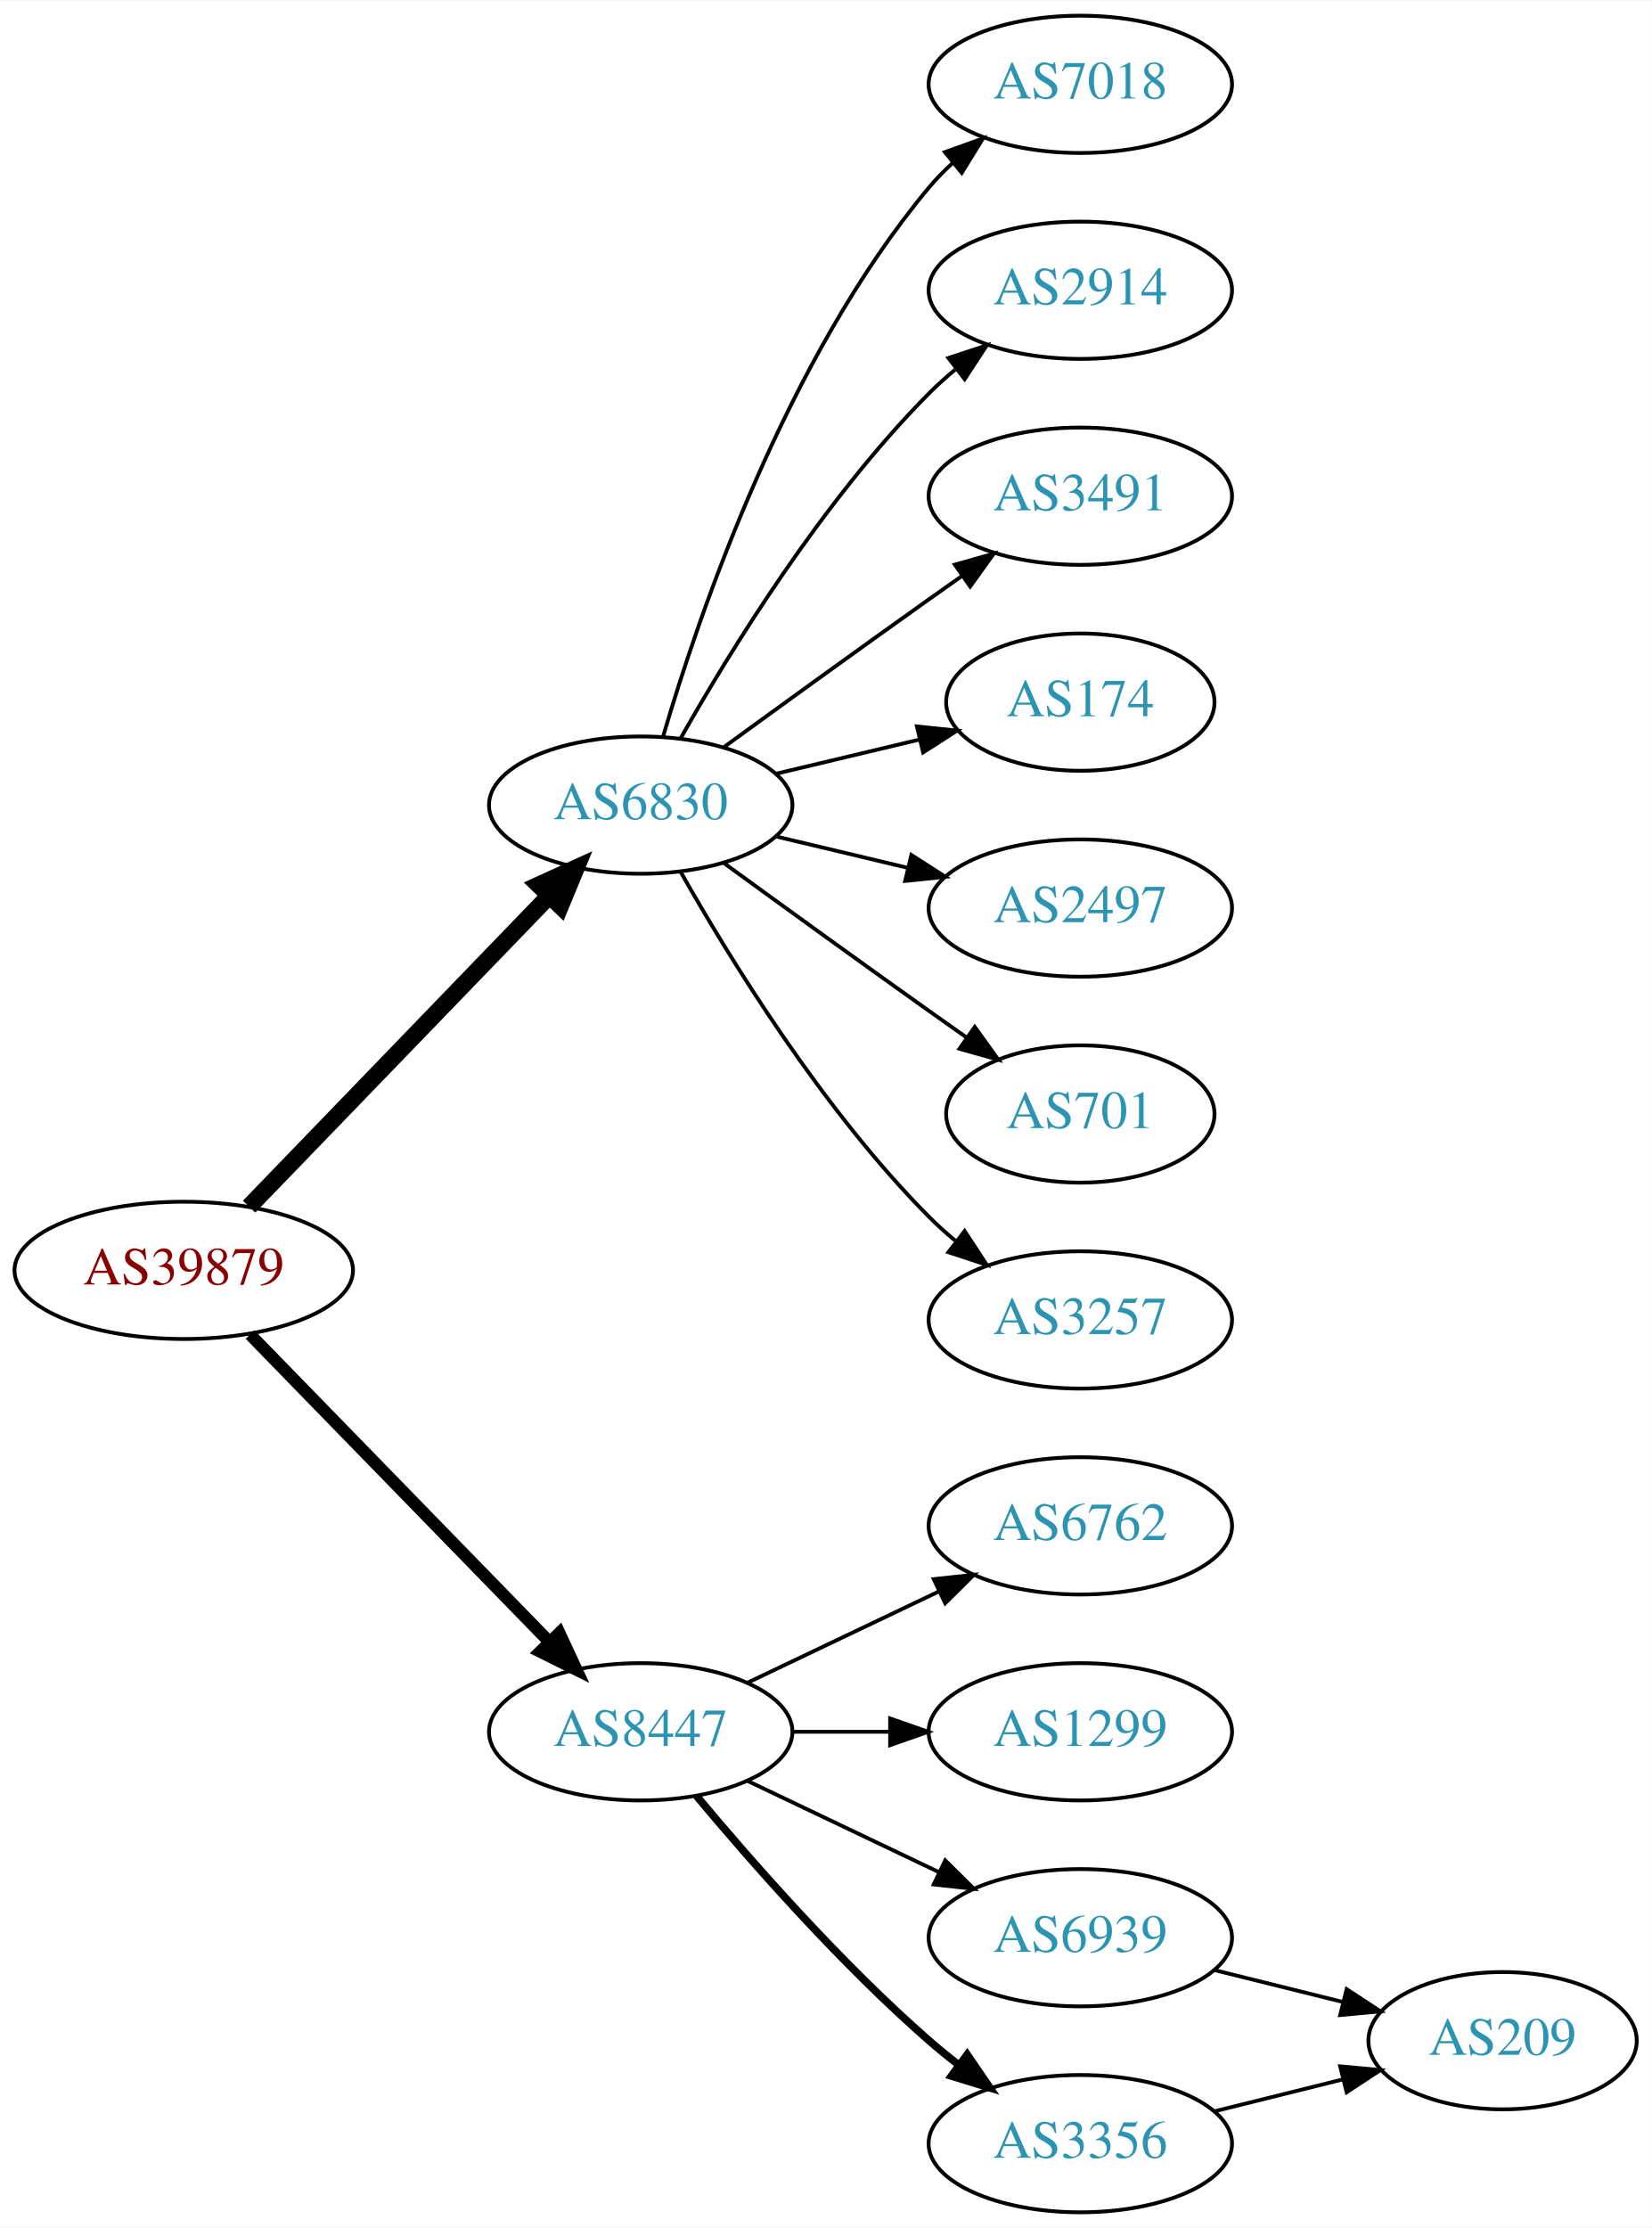
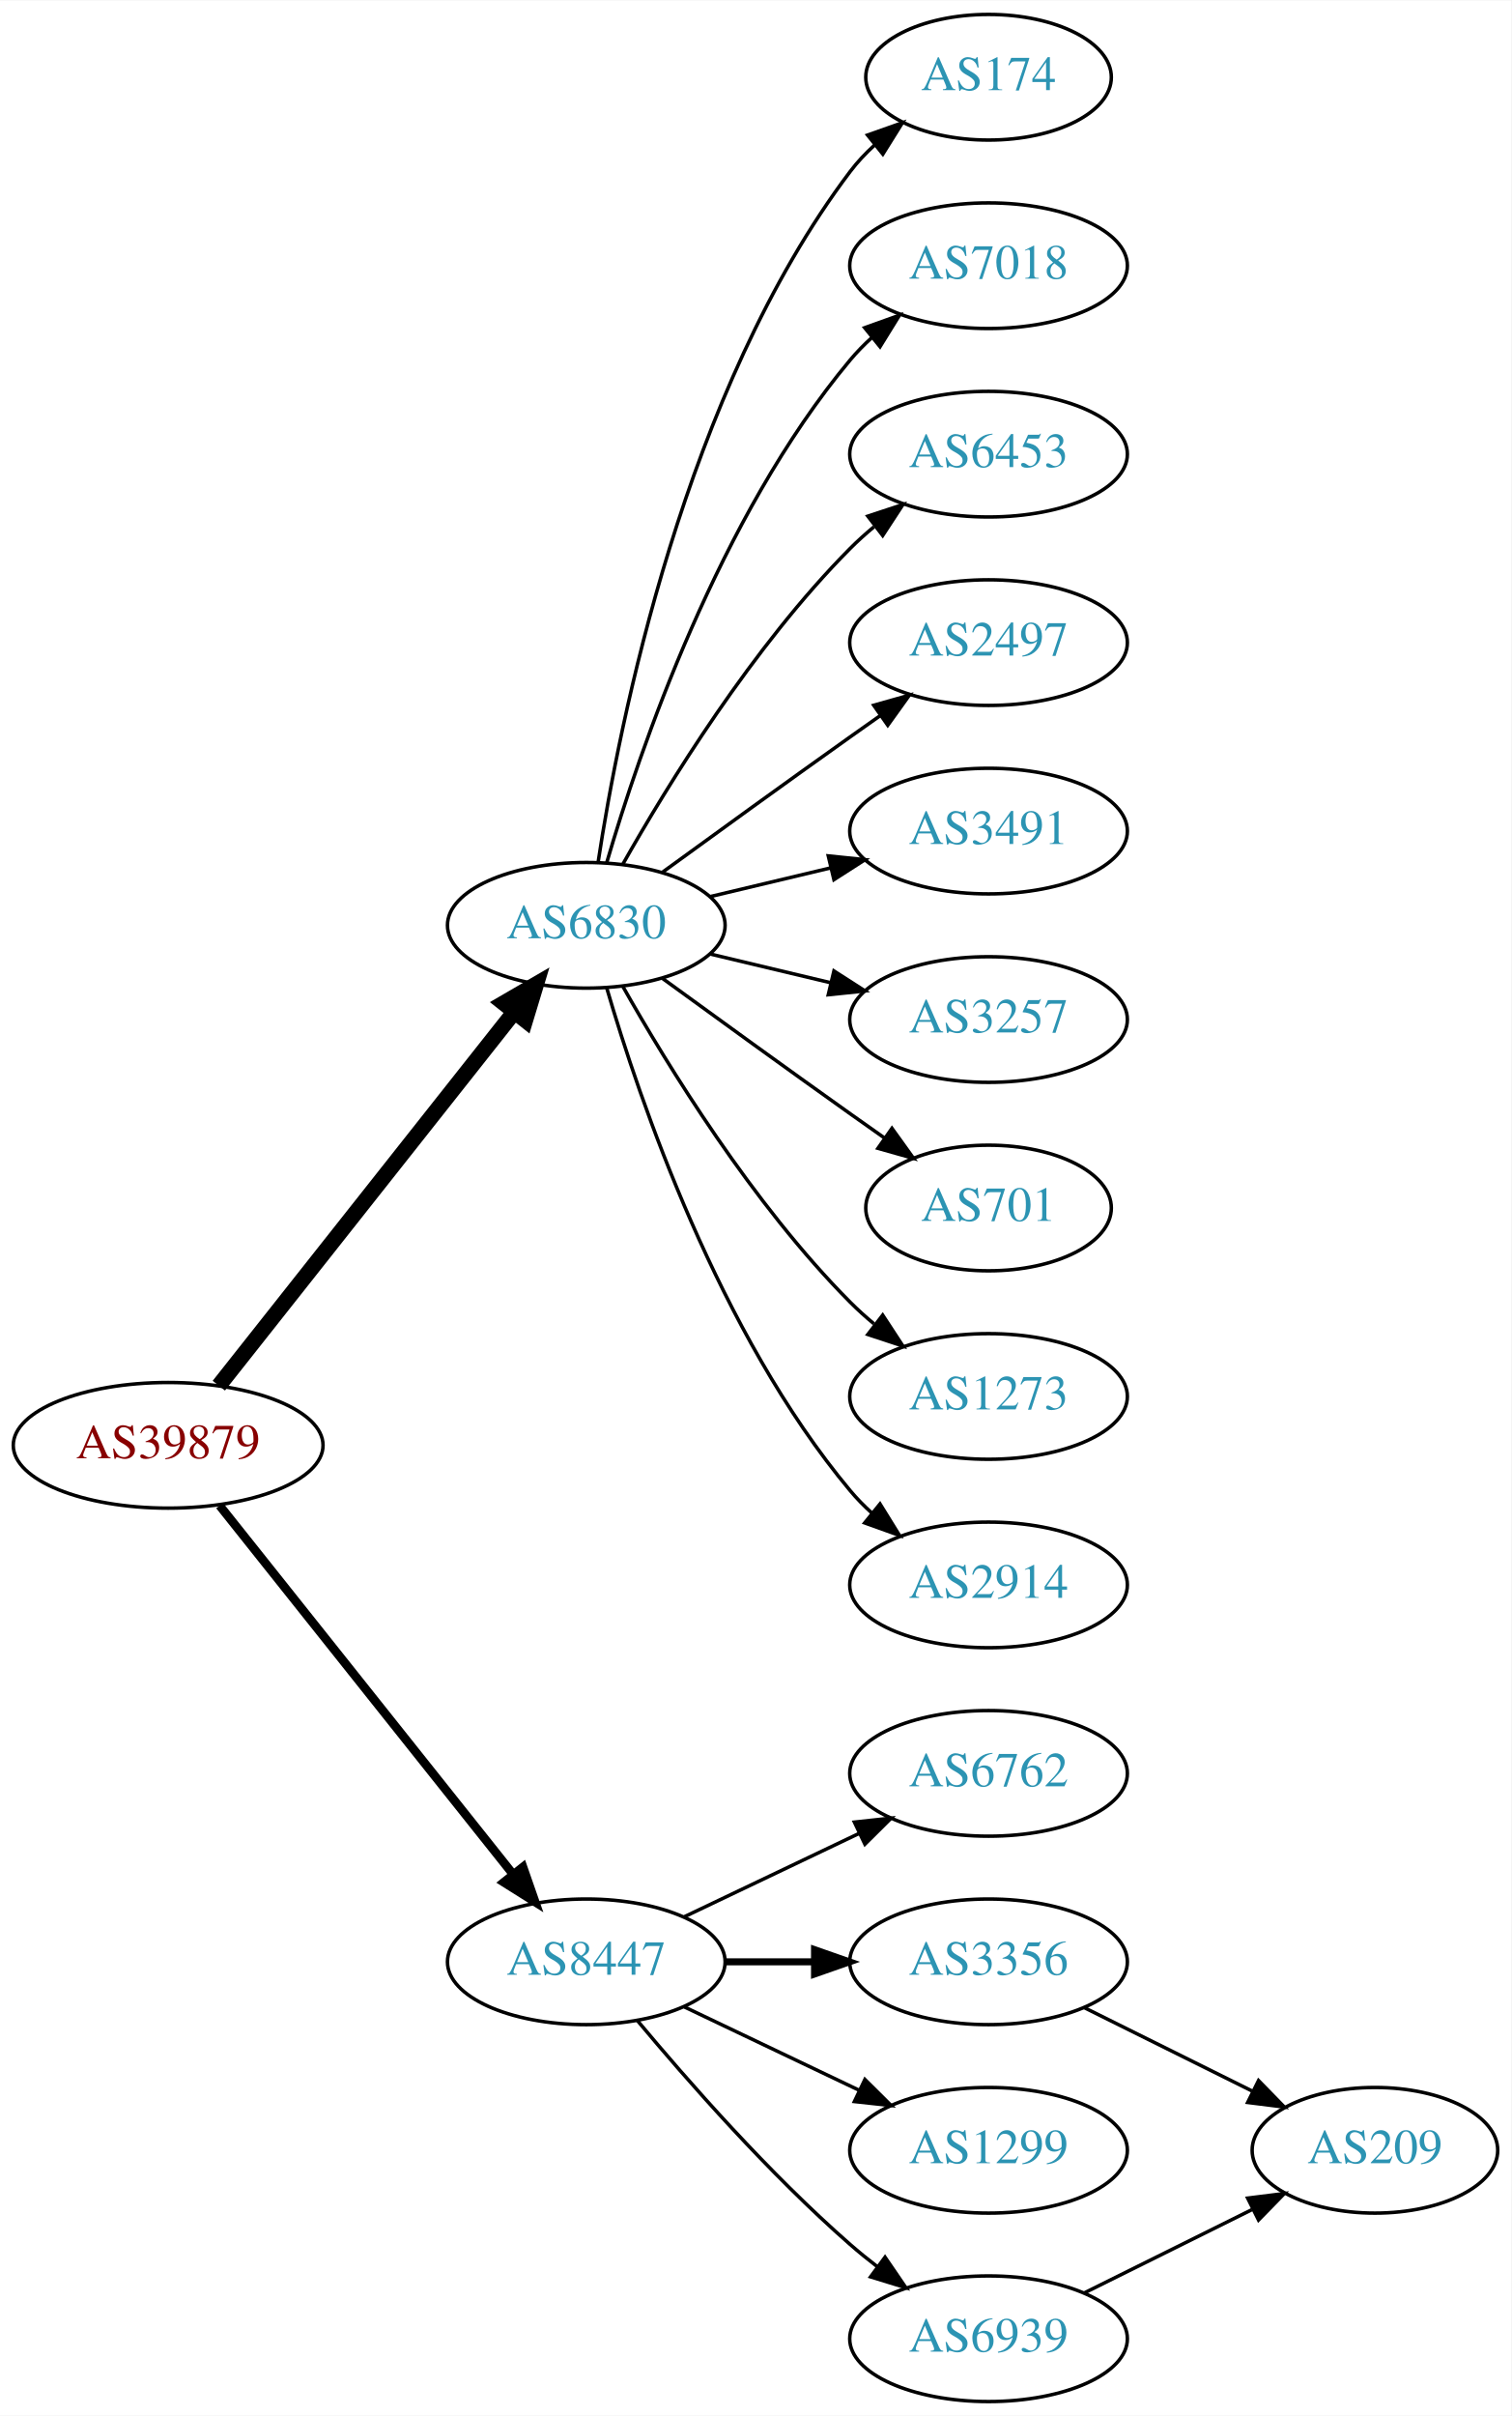
- <svg xmlns="http://www.w3.org/2000/svg" xmlns:xlink="http://www.w3.org/1999/xlink" width="433pt" height="584pt" viewBox="0.00 0.00 433.17 584.00">
-   <g id="graph0" class="graph" transform="scale(1 1) rotate(0) translate(4 580)">
-     <polygon fill="white" stroke="none" points="-4,4 -4,-580 429.172,-580 429.172,4 -4,4" />
+ <svg xmlns="http://www.w3.org/2000/svg" xmlns:xlink="http://www.w3.org/1999/xlink" width="433pt" height="692pt" viewBox="0.00 0.00 433.17 692.00">
+   <g id="graph0" class="graph" transform="scale(1 1) rotate(0) translate(4 688)">
+     <polygon fill="white" stroke="none" points="-4,4 -4,-688 429.172,-688 429.172,4 -4,4" />
    <g id="node1" class="node">
      <g id="a_node1">
        <a xlink:href="/asn/39879" xlink:title="AS39879 ~ SVC-AS [AT]">
-           <ellipse fill="#ffffff" stroke="black" cx="44.196" cy="-247" rx="44.393" ry="18" />
-           <text text-anchor="middle" x="44.196" y="-243.3" font-family="Times,serif" font-size="14.00" fill="#880000">AS39879</text>
+           <ellipse fill="#ffffff" stroke="black" cx="44.196" cy="-274" rx="44.393" ry="18" />
+           <text text-anchor="middle" x="44.196" y="-270.3" font-family="Times,serif" font-size="14.00" fill="#880000">AS39879</text>
        </a>
      </g>
    </g>
    <g id="node2" class="node">
      <g id="a_node2">
        <a xlink:href="/asn/6830" xlink:title="AS6830 ~ LGI-UPC [AT]">
-           <ellipse fill="#ffffff" stroke="black" cx="164.039" cy="-369" rx="39.794" ry="18" />
-           <text text-anchor="middle" x="164.039" y="-365.3" font-family="Times,serif" font-size="14.00" fill="#2c94b3">AS6830</text>
+           <ellipse fill="#ffffff" stroke="black" cx="164.039" cy="-423" rx="39.794" ry="18" />
+           <text text-anchor="middle" x="164.039" y="-419.3" font-family="Times,serif" font-size="14.00" fill="#2c94b3">AS6830</text>
        </a>
      </g>
    </g>
    <g id="edge1" class="edge">
-       <path fill="none" stroke="black" stroke-width="4.5" d="M61.334,-263.708C81.697,-284.789 116.851,-321.183 140.026,-345.175" />
-       <polygon fill="black" stroke="black" stroke-width="4.5" points="137.316,-348.037 147.095,-352.494 142.98,-342.566 137.316,-348.037" />
+       <path fill="none" stroke="black" stroke-width="4.5" d="M58.714,-291.092C79.492,-317.364 119.383,-367.802 143.365,-398.125" />
+       <polygon fill="black" stroke="black" stroke-width="4.5" points="140.387,-400.706 149.678,-406.107 146.563,-395.821 140.387,-400.706" />
    </g>
    <g id="node3" class="node">
      <g id="a_node3">
        <a xlink:href="/asn/8447" xlink:title="AS8447 ~ A1 Telekom Austria AG [AT]">
          <ellipse fill="#ffffff" stroke="black" cx="164.039" cy="-126" rx="39.794" ry="18" />
          <text text-anchor="middle" x="164.039" y="-122.3" font-family="Times,serif" font-size="14.00" fill="#2c94b3">AS8447</text>
        </a>
      </g>
    </g>
    <g id="edge2" class="edge">
-       <path fill="none" stroke="black" stroke-width="3.214" d="M61.582,-230.175C82.011,-209.198 117.049,-173.222 140.129,-149.523" />
-       <polygon fill="black" stroke="black" stroke-width="3.214" points="142.699,-151.901 147.169,-142.295 137.684,-147.017 142.699,-151.901" />
+       <path fill="none" stroke="black" stroke-width="2.5" d="M58.945,-256.733C79.7,-230.666 119.146,-181.126 143.07,-151.079" />
+       <polygon fill="black" stroke="black" stroke-width="2.5" points="145.887,-153.16 149.378,-143.157 140.41,-148.8 145.887,-153.16" />
    </g>
    <g id="node4" class="node">
      <g id="a_node4">
-         <a xlink:href="/asn/7018" xlink:title="AS7018 ~ AT&amp;T Services, Inc. [US]">
-           <ellipse fill="#ffffff" stroke="black" cx="279.332" cy="-558" rx="39.794" ry="18" />
-           <text text-anchor="middle" x="279.332" y="-554.3" font-family="Times,serif" font-size="14.00" fill="#2c94b3">AS7018</text>
+         <a xlink:href="/asn/174" xlink:title="AS174 ~ Cogent Communications [US]">
+           <ellipse fill="#ffffff" stroke="black" cx="279.332" cy="-666" rx="35.194" ry="18" />
+           <text text-anchor="middle" x="279.332" y="-662.3" font-family="Times,serif" font-size="14.00" fill="#2c94b3">AS174</text>
        </a>
      </g>
    </g>
    <g id="edge3" class="edge">
-       <path fill="none" stroke="black" d="M169.913,-387.002C179.227,-418.844 202.043,-485.981 239.685,-531 241.555,-533.237 243.654,-535.374 245.88,-537.396" />
-       <polygon fill="black" stroke="black" points="243.823,-540.234 253.799,-543.804 248.227,-534.793 243.823,-540.234" />
+       <path fill="none" stroke="black" d="M167.415,-440.986C173.389,-480.422 192.1,-575.995 239.685,-639 241.708,-641.678 244.073,-644.19 246.621,-646.522" />
+       <polygon fill="black" stroke="black" points="244.655,-649.432 254.646,-652.958 249.035,-643.972 244.655,-649.432" />
    </g>
    <g id="node5" class="node">
      <g id="a_node5">
-         <a xlink:href="/asn/2914" xlink:title="AS2914 ~ NTT America, Inc. [US]">
-           <ellipse fill="#ffffff" stroke="black" cx="279.332" cy="-504" rx="39.794" ry="18" />
-           <text text-anchor="middle" x="279.332" y="-500.3" font-family="Times,serif" font-size="14.00" fill="#2c94b3">AS2914</text>
+         <a xlink:href="/asn/7018" xlink:title="AS7018 ~ AT&amp;T Services, Inc. [US]">
+           <ellipse fill="#ffffff" stroke="black" cx="279.332" cy="-612" rx="39.794" ry="18" />
+           <text text-anchor="middle" x="279.332" y="-608.3" font-family="Times,serif" font-size="14.00" fill="#2c94b3">AS7018</text>
        </a>
      </g>
    </g>
    <g id="edge4" class="edge">
-       <path fill="none" stroke="black" d="M174.498,-386.49C187.28,-409.096 211.712,-448.886 239.685,-477 241.796,-479.121 244.092,-481.188 246.477,-483.171" />
-       <polygon fill="black" stroke="black" points="244.73,-486.242 254.793,-489.556 248.993,-480.69 244.73,-486.242" />
+       <path fill="none" stroke="black" d="M169.913,-441.002C179.227,-472.844 202.043,-539.981 239.685,-585 241.555,-587.237 243.654,-589.374 245.88,-591.396" />
+       <polygon fill="black" stroke="black" points="243.823,-594.234 253.799,-597.804 248.227,-588.793 243.823,-594.234" />
    </g>
    <g id="node6" class="node">
      <g id="a_node6">
+         <a xlink:href="/asn/6453" xlink:title="AS6453 ~ TATA COMMUNICATIONS (AMERICA) INC [US]">
+           <ellipse fill="#ffffff" stroke="black" cx="279.332" cy="-558" rx="39.794" ry="18" />
+           <text text-anchor="middle" x="279.332" y="-554.3" font-family="Times,serif" font-size="14.00" fill="#2c94b3">AS6453</text>
+         </a>
+       </g>
+     </g>
+     <g id="edge5" class="edge">
+       <path fill="none" stroke="black" d="M174.498,-440.49C187.28,-463.096 211.712,-502.886 239.685,-531 241.796,-533.121 244.092,-535.188 246.477,-537.171" />
+       <polygon fill="black" stroke="black" points="244.73,-540.242 254.793,-543.556 248.993,-534.69 244.73,-540.242" />
+     </g>
+     <g id="node7" class="node">
+       <g id="a_node7">
+         <a xlink:href="/asn/2497" xlink:title="AS2497 ~ Internet Initiative Japan Inc. [JP]">
+           <ellipse fill="#ffffff" stroke="black" cx="279.332" cy="-504" rx="39.794" ry="18" />
+           <text text-anchor="middle" x="279.332" y="-500.3" font-family="Times,serif" font-size="14.00" fill="#2c94b3">AS2497</text>
+         </a>
+       </g>
+     </g>
+     <g id="edge6" class="edge">
+       <path fill="none" stroke="black" d="M185.887,-438.222C200.821,-449.091 221.435,-464.025 239.685,-477 242.506,-479.005 245.449,-481.085 248.397,-483.159" />
+       <polygon fill="black" stroke="black" points="246.424,-486.05 256.621,-488.926 250.443,-480.319 246.424,-486.05" />
+     </g>
+     <g id="node8" class="node">
+       <g id="a_node8">
        <a xlink:href="/asn/3491" xlink:title="AS3491 ~ PCCW Global, Inc. [US]">
          <ellipse fill="#ffffff" stroke="black" cx="279.332" cy="-450" rx="39.794" ry="18" />
          <text text-anchor="middle" x="279.332" y="-446.3" font-family="Times,serif" font-size="14.00" fill="#2c94b3">AS3491</text>
        </a>
      </g>
    </g>
-     <g id="edge5" class="edge">
-       <path fill="none" stroke="black" d="M185.887,-384.222C200.821,-395.091 221.435,-410.025 239.685,-423 242.506,-425.005 245.449,-427.085 248.397,-429.159" />
-       <polygon fill="black" stroke="black" points="246.424,-432.05 256.621,-434.926 250.443,-426.319 246.424,-432.05" />
-     </g>
-     <g id="node7" class="node">
-       <g id="a_node7">
-         <a xlink:href="/asn/174" xlink:title="AS174 ~ Cogent Communications [US]">
-           <ellipse fill="#ffffff" stroke="black" cx="279.332" cy="-396" rx="35.194" ry="18" />
-           <text text-anchor="middle" x="279.332" y="-392.3" font-family="Times,serif" font-size="14.00" fill="#2c94b3">AS174</text>
-         </a>
-       </g>
-     </g>
-     <g id="edge6" class="edge">
-       <path fill="none" stroke="black" d="M199.646,-377.248C211.44,-380.058 224.745,-383.229 237.013,-386.153" />
-       <polygon fill="black" stroke="black" points="236.479,-389.624 247.018,-388.537 238.101,-382.814 236.479,-389.624" />
-     </g>
-     <g id="node8" class="node">
-       <g id="a_node8">
-         <a xlink:href="/asn/2497" xlink:title="AS2497 ~ Internet Initiative Japan Inc. [JP]">
-           <ellipse fill="#ffffff" stroke="black" cx="279.332" cy="-342" rx="39.794" ry="18" />
-           <text text-anchor="middle" x="279.332" y="-338.3" font-family="Times,serif" font-size="14.00" fill="#2c94b3">AS2497</text>
-         </a>
-       </g>
-     </g>
    <g id="edge7" class="edge">
-       <path fill="none" stroke="black" d="M199.646,-360.752C210.517,-358.162 222.671,-355.265 234.114,-352.538" />
-       <polygon fill="black" stroke="black" points="235.02,-355.92 243.936,-350.197 233.397,-349.111 235.02,-355.92" />
+       <path fill="none" stroke="black" d="M199.646,-431.248C210.517,-433.838 222.671,-436.735 234.114,-439.462" />
+       <polygon fill="black" stroke="black" points="233.397,-442.889 243.936,-441.803 235.02,-436.08 233.397,-442.889" />
    </g>
    <g id="node9" class="node">
      <g id="a_node9">
-         <a xlink:href="/asn/701" xlink:title="AS701 ~ UUNET [US]">
-           <ellipse fill="#ffffff" stroke="black" cx="279.332" cy="-288" rx="35.194" ry="18" />
-           <text text-anchor="middle" x="279.332" y="-284.3" font-family="Times,serif" font-size="14.00" fill="#2c94b3">AS701</text>
+         <a xlink:href="/asn/3257" xlink:title="AS3257 ~ GTT [DE]">
+           <ellipse fill="#ffffff" stroke="black" cx="279.332" cy="-396" rx="39.794" ry="18" />
+           <text text-anchor="middle" x="279.332" y="-392.3" font-family="Times,serif" font-size="14.00" fill="#2c94b3">AS3257</text>
        </a>
      </g>
    </g>
    <g id="edge8" class="edge">
-       <path fill="none" stroke="black" d="M185.887,-353.778C200.821,-342.909 221.435,-327.975 239.685,-315 242.895,-312.718 246.264,-310.339 249.619,-307.982" />
-       <polygon fill="black" stroke="black" points="251.647,-310.834 257.83,-302.23 247.631,-305.101 251.647,-310.834" />
+       <path fill="none" stroke="black" d="M199.646,-414.752C210.517,-412.162 222.671,-409.265 234.114,-406.538" />
+       <polygon fill="black" stroke="black" points="235.02,-409.92 243.936,-404.197 233.397,-403.111 235.02,-409.92" />
    </g>
    <g id="node10" class="node">
      <g id="a_node10">
-         <a xlink:href="/asn/3257" xlink:title="AS3257 ~ GTT [DE]">
-           <ellipse fill="#ffffff" stroke="black" cx="279.332" cy="-234" rx="39.794" ry="18" />
-           <text text-anchor="middle" x="279.332" y="-230.3" font-family="Times,serif" font-size="14.00" fill="#2c94b3">AS3257</text>
+         <a xlink:href="/asn/701" xlink:title="AS701 ~ UUNET [US]">
+           <ellipse fill="#ffffff" stroke="black" cx="279.332" cy="-342" rx="35.194" ry="18" />
+           <text text-anchor="middle" x="279.332" y="-338.3" font-family="Times,serif" font-size="14.00" fill="#2c94b3">AS701</text>
        </a>
      </g>
    </g>
    <g id="edge9" class="edge">
-       <path fill="none" stroke="black" d="M174.498,-351.51C187.28,-328.904 211.712,-289.114 239.685,-261 241.796,-258.879 244.092,-256.812 246.477,-254.829" />
-       <polygon fill="black" stroke="black" points="248.993,-257.31 254.793,-248.444 244.73,-251.758 248.993,-257.31" />
+       <path fill="none" stroke="black" d="M185.887,-407.778C200.821,-396.909 221.435,-381.975 239.685,-369 242.895,-366.718 246.264,-364.339 249.619,-361.982" />
+       <polygon fill="black" stroke="black" points="251.647,-364.834 257.83,-356.23 247.631,-359.101 251.647,-364.834" />
    </g>
    <g id="node11" class="node">
      <g id="a_node11">
+         <a xlink:href="/asn/1273" xlink:title="AS1273 ~ Vodafone Group PLC [EU]">
+           <ellipse fill="#ffffff" stroke="black" cx="279.332" cy="-288" rx="39.794" ry="18" />
+           <text text-anchor="middle" x="279.332" y="-284.3" font-family="Times,serif" font-size="14.00" fill="#2c94b3">AS1273</text>
+         </a>
+       </g>
+     </g>
+     <g id="edge10" class="edge">
+       <path fill="none" stroke="black" d="M174.498,-405.51C187.28,-382.904 211.712,-343.114 239.685,-315 241.796,-312.879 244.092,-310.812 246.477,-308.829" />
+       <polygon fill="black" stroke="black" points="248.993,-311.31 254.793,-302.444 244.73,-305.758 248.993,-311.31" />
+     </g>
+     <g id="node12" class="node">
+       <g id="a_node12">
+         <a xlink:href="/asn/2914" xlink:title="AS2914 ~ NTT America, Inc. [US]">
+           <ellipse fill="#ffffff" stroke="black" cx="279.332" cy="-234" rx="39.794" ry="18" />
+           <text text-anchor="middle" x="279.332" y="-230.3" font-family="Times,serif" font-size="14.00" fill="#2c94b3">AS2914</text>
+         </a>
+       </g>
+     </g>
+     <g id="edge11" class="edge">
+       <path fill="none" stroke="black" d="M169.913,-404.998C179.227,-373.156 202.043,-306.019 239.685,-261 241.555,-258.763 243.654,-256.626 245.88,-254.604" />
+       <polygon fill="black" stroke="black" points="248.227,-257.207 253.799,-248.196 243.823,-251.766 248.227,-257.207" />
+     </g>
+     <g id="node13" class="node">
+       <g id="a_node13">
        <a xlink:href="/asn/6762" xlink:title="AS6762 ~ TELECOM ITALIA SPARKLE S.p.A. [IT]">
          <ellipse fill="#ffffff" stroke="black" cx="279.332" cy="-180" rx="39.794" ry="18" />
          <text text-anchor="middle" x="279.332" y="-176.3" font-family="Times,serif" font-size="14.00" fill="#2c94b3">AS6762</text>
        </a>
      </g>
    </g>
-     <g id="edge10" class="edge">
+     <g id="edge12" class="edge">
      <path fill="none" stroke="black" d="M192.175,-138.934C207.169,-146.081 225.99,-155.052 242.213,-162.785" />
      <polygon fill="black" stroke="black" points="240.884,-166.028 251.417,-167.171 243.895,-159.709 240.884,-166.028" />
-     </g>
-     <g id="node12" class="node">
-       <g id="a_node12">
-         <a xlink:href="/asn/1299" xlink:title="AS1299 ~ Telia Carrier [EU]">
-           <ellipse fill="#ffffff" stroke="black" cx="279.332" cy="-126" rx="39.794" ry="18" />
-           <text text-anchor="middle" x="279.332" y="-122.3" font-family="Times,serif" font-size="14.00" fill="#2c94b3">AS1299</text>
-         </a>
-       </g>
-     </g>
-     <g id="edge11" class="edge">
-       <path fill="none" stroke="black" d="M203.711,-126C211.914,-126 220.678,-126 229.21,-126" />
-       <polygon fill="black" stroke="black" points="229.449,-129.5 239.449,-126 229.449,-122.5 229.449,-129.5" />
-     </g>
-     <g id="node13" class="node">
-       <g id="a_node13">
-         <a xlink:href="/asn/6939" xlink:title="AS6939 ~ Hurricane Electric LLC [US]">
-           <ellipse fill="#ffffff" stroke="black" cx="279.332" cy="-72" rx="39.794" ry="18" />
-           <text text-anchor="middle" x="279.332" y="-68.3" font-family="Times,serif" font-size="14.00" fill="#2c94b3">AS6939</text>
-         </a>
-       </g>
-     </g>
-     <g id="edge12" class="edge">
-       <path fill="none" stroke="black" d="M192.175,-113.066C207.169,-105.919 225.99,-96.948 242.213,-89.215" />
-       <polygon fill="black" stroke="black" points="243.895,-92.291 251.417,-84.829 240.884,-85.972 243.895,-92.291" />
    </g>
    <g id="node14" class="node">
      <g id="a_node14">
        <a xlink:href="/asn/3356" xlink:title="AS3356 ~ Level 3 Parent, LLC [US]">
-           <ellipse fill="#ffffff" stroke="black" cx="279.332" cy="-18" rx="39.794" ry="18" />
-           <text text-anchor="middle" x="279.332" y="-14.3" font-family="Times,serif" font-size="14.00" fill="#2c94b3">AS3356</text>
+           <ellipse fill="#ffffff" stroke="black" cx="279.332" cy="-126" rx="39.794" ry="18" />
+           <text text-anchor="middle" x="279.332" y="-122.3" font-family="Times,serif" font-size="14.00" fill="#2c94b3">AS3356</text>
        </a>
      </g>
    </g>
    <g id="edge13" class="edge">
-       <path fill="none" stroke="black" stroke-width="2" d="M178.669,-109.183C192.951,-92.071 216.498,-65.255 239.685,-45 242.151,-42.846 244.789,-40.706 247.487,-38.628" />
-       <polygon fill="black" stroke="black" stroke-width="2" points="249.66,-41.375 255.641,-32.63 245.512,-35.736 249.66,-41.375" />
+       <path fill="none" stroke="black" stroke-width="2" d="M203.711,-126C211.914,-126 220.678,-126 229.21,-126" />
+       <polygon fill="black" stroke="black" stroke-width="2" points="229.449,-129.5 239.449,-126 229.449,-122.5 229.449,-129.5" />
    </g>
    <g id="node15" class="node">
      <g id="a_node15">
+         <a xlink:href="/asn/1299" xlink:title="AS1299 ~ Telia Carrier [EU]">
+           <ellipse fill="#ffffff" stroke="black" cx="279.332" cy="-72" rx="39.794" ry="18" />
+           <text text-anchor="middle" x="279.332" y="-68.3" font-family="Times,serif" font-size="14.00" fill="#2c94b3">AS1299</text>
+         </a>
+       </g>
+     </g>
+     <g id="edge14" class="edge">
+       <path fill="none" stroke="black" d="M192.175,-113.066C207.169,-105.919 225.99,-96.948 242.213,-89.215" />
+       <polygon fill="black" stroke="black" points="243.895,-92.291 251.417,-84.829 240.884,-85.972 243.895,-92.291" />
+     </g>
+     <g id="node16" class="node">
+       <g id="a_node16">
+         <a xlink:href="/asn/6939" xlink:title="AS6939 ~ Hurricane Electric LLC [US]">
+           <ellipse fill="#ffffff" stroke="black" cx="279.332" cy="-18" rx="39.794" ry="18" />
+           <text text-anchor="middle" x="279.332" y="-14.3" font-family="Times,serif" font-size="14.00" fill="#2c94b3">AS6939</text>
+         </a>
+       </g>
+     </g>
+     <g id="edge15" class="edge">
+       <path fill="none" stroke="black" d="M178.669,-109.183C192.951,-92.071 216.498,-65.255 239.685,-45 242.151,-42.846 244.789,-40.706 247.487,-38.628" />
+       <polygon fill="black" stroke="black" points="249.66,-41.375 255.641,-32.63 245.512,-35.736 249.66,-41.375" />
+     </g>
+     <g id="node17" class="node">
+       <g id="a_node17">
        <a xlink:href="/asn/209" xlink:title="AS209 ~ CenturyLink Communications, LLC [US]">
-           <ellipse fill="#ffffff" stroke="black" cx="390.075" cy="-45" rx="35.194" ry="18" />
-           <text text-anchor="middle" x="390.075" y="-41.3" font-family="Times,serif" font-size="14.00" fill="#2c94b3">AS209</text>
-         </a>
-       </g>
-     </g>
-     <g id="edge14" class="edge">
-       <path fill="none" stroke="black" d="M314.44,-63.531C325.123,-60.879 337.022,-57.924 348.126,-55.167" />
-       <polygon fill="black" stroke="black" points="349.179,-58.512 358.041,-52.706 347.492,-51.718 349.179,-58.512" />
-     </g>
-     <g id="edge15" class="edge">
-       <path fill="none" stroke="black" d="M314.44,-26.469C325.123,-29.121 337.022,-32.076 348.126,-34.833" />
-       <polygon fill="black" stroke="black" points="347.492,-38.282 358.041,-37.294 349.179,-31.488 347.492,-38.282" />
+           <ellipse fill="#ffffff" stroke="black" cx="390.075" cy="-72" rx="35.194" ry="18" />
+           <text text-anchor="middle" x="390.075" y="-68.3" font-family="Times,serif" font-size="14.00" fill="#2c94b3">AS209</text>
+         </a>
+       </g>
+     </g>
+     <g id="edge16" class="edge">
+       <path fill="none" stroke="black" d="M306.655,-112.928C321.126,-105.742 339.247,-96.743 354.81,-89.015" />
+       <polygon fill="black" stroke="black" points="356.714,-91.978 364.114,-84.395 353.601,-85.708 356.714,-91.978" />
+     </g>
+     <g id="edge17" class="edge">
+       <path fill="none" stroke="black" d="M306.655,-31.072C321.126,-38.258 339.247,-47.257 354.81,-54.985" />
+       <polygon fill="black" stroke="black" points="353.601,-58.292 364.114,-59.605 356.714,-52.023 353.601,-58.292" />
    </g>
  </g>
</svg>
